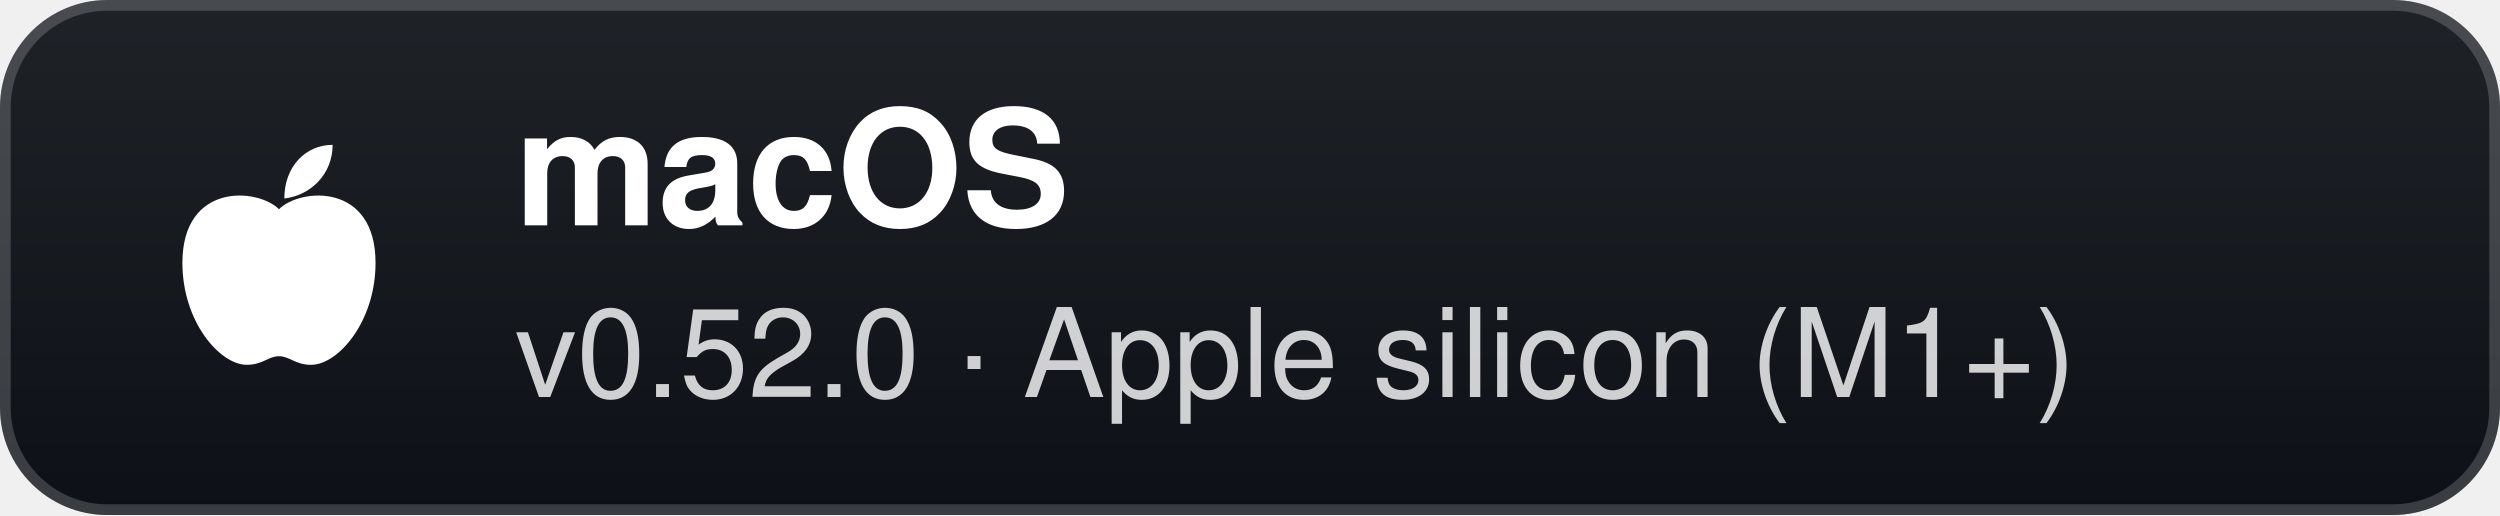
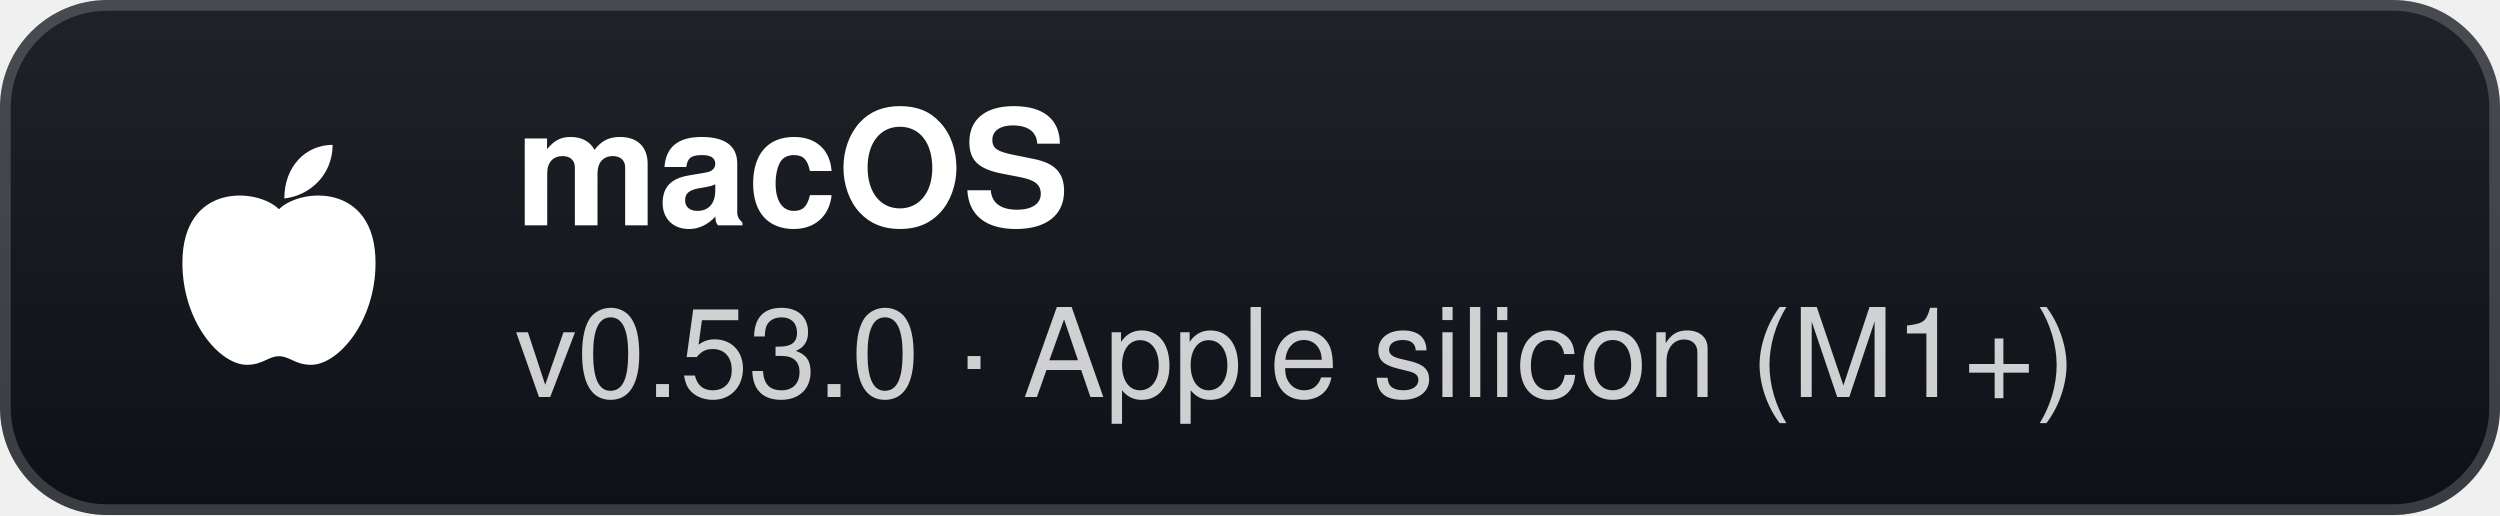
- <svg xmlns="http://www.w3.org/2000/svg" width="233" height="48" viewBox="0 0 233 48" role="img" aria-label="macOS: v0.52.0 · Apple silicon (M1+)">
+ <svg xmlns="http://www.w3.org/2000/svg" width="233" height="48" viewBox="0 0 233 48" role="img" aria-label="macOS: v0.53.0 · Apple silicon (M1+)">
  <defs>
    <linearGradient id="g" x1="0" y1="0" x2="0" y2="1">
      <stop offset="0" stop-color="#1f2328" />
      <stop offset="1" stop-color="#0d1117" />
    </linearGradient>
  </defs>
  <rect width="233" height="48" rx="10" fill="url(#g)" />
  <rect x="0.5" y="0.5" width="232" height="47" rx="9.5" fill="none" stroke="#ffffff" stroke-opacity="0.18" />
  <g transform="translate(26 24)">
    <path d="M0 -4.5 C-2 -6.5 -9 -7 -9 0.5 C-9 6 -5.5 10 -3 10 C-1.5 10 -1 9.2 0 9.2 C1 9.2 1.5 10 3 10 C5.5 10 9 6 9 0.5 C9 -7 2 -6.5 0 -4.5 Z" fill="#fff" />
    <path d="M0.5 -5.5 C0.5 -8.5 2.5 -10.5 5 -10.5 C5 -7.8 3 -5.8 0.5 -5.5 Z" fill="#fff" />
  </g>
  <text x="48" y="21" fill="#ffffff" font-family="'Segoe UI',-apple-system,BlinkMacSystemFont,Helvetica,Arial,sans-serif" font-size="15" font-weight="700">macOS</text>
-   <text x="48" y="37" fill="#ffffff" fill-opacity="0.8" font-family="'Segoe UI',-apple-system,BlinkMacSystemFont,Helvetica,Arial,sans-serif" font-size="11.5">v0.52.0 · Apple silicon (M1+)</text>
+   <text x="48" y="37" fill="#ffffff" fill-opacity="0.8" font-family="'Segoe UI',-apple-system,BlinkMacSystemFont,Helvetica,Arial,sans-serif" font-size="11.5">v0.53.0 · Apple silicon (M1+)</text>
</svg>
